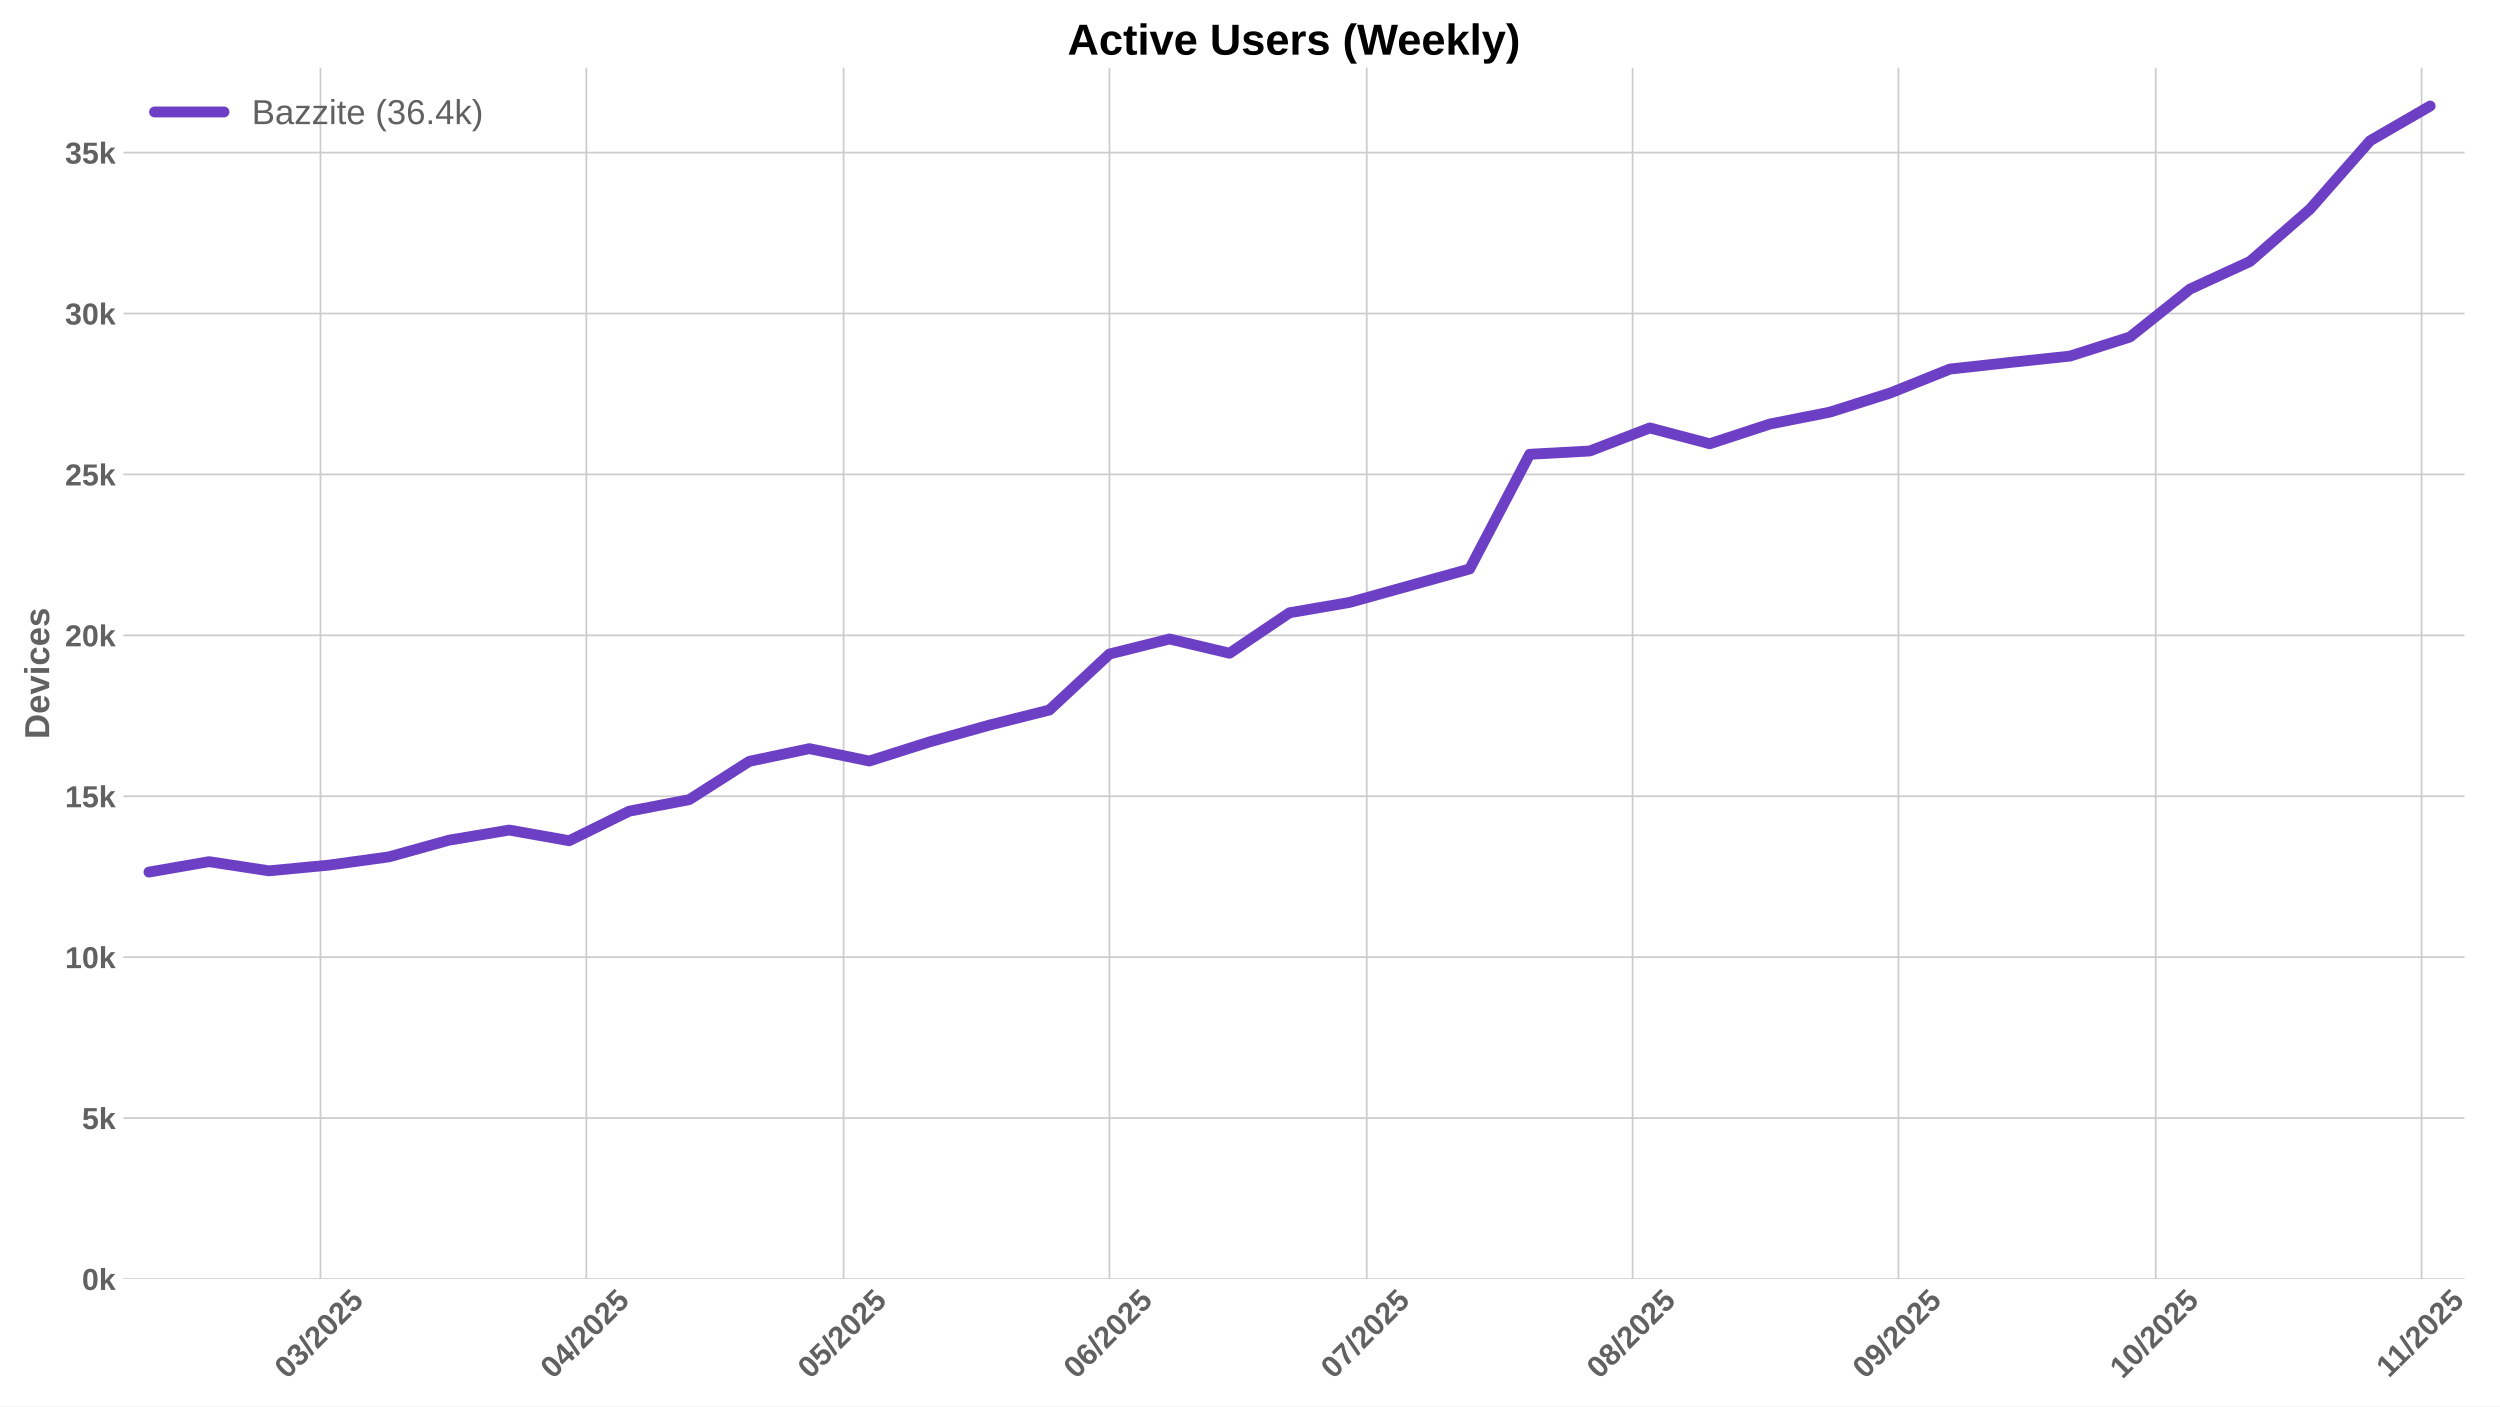
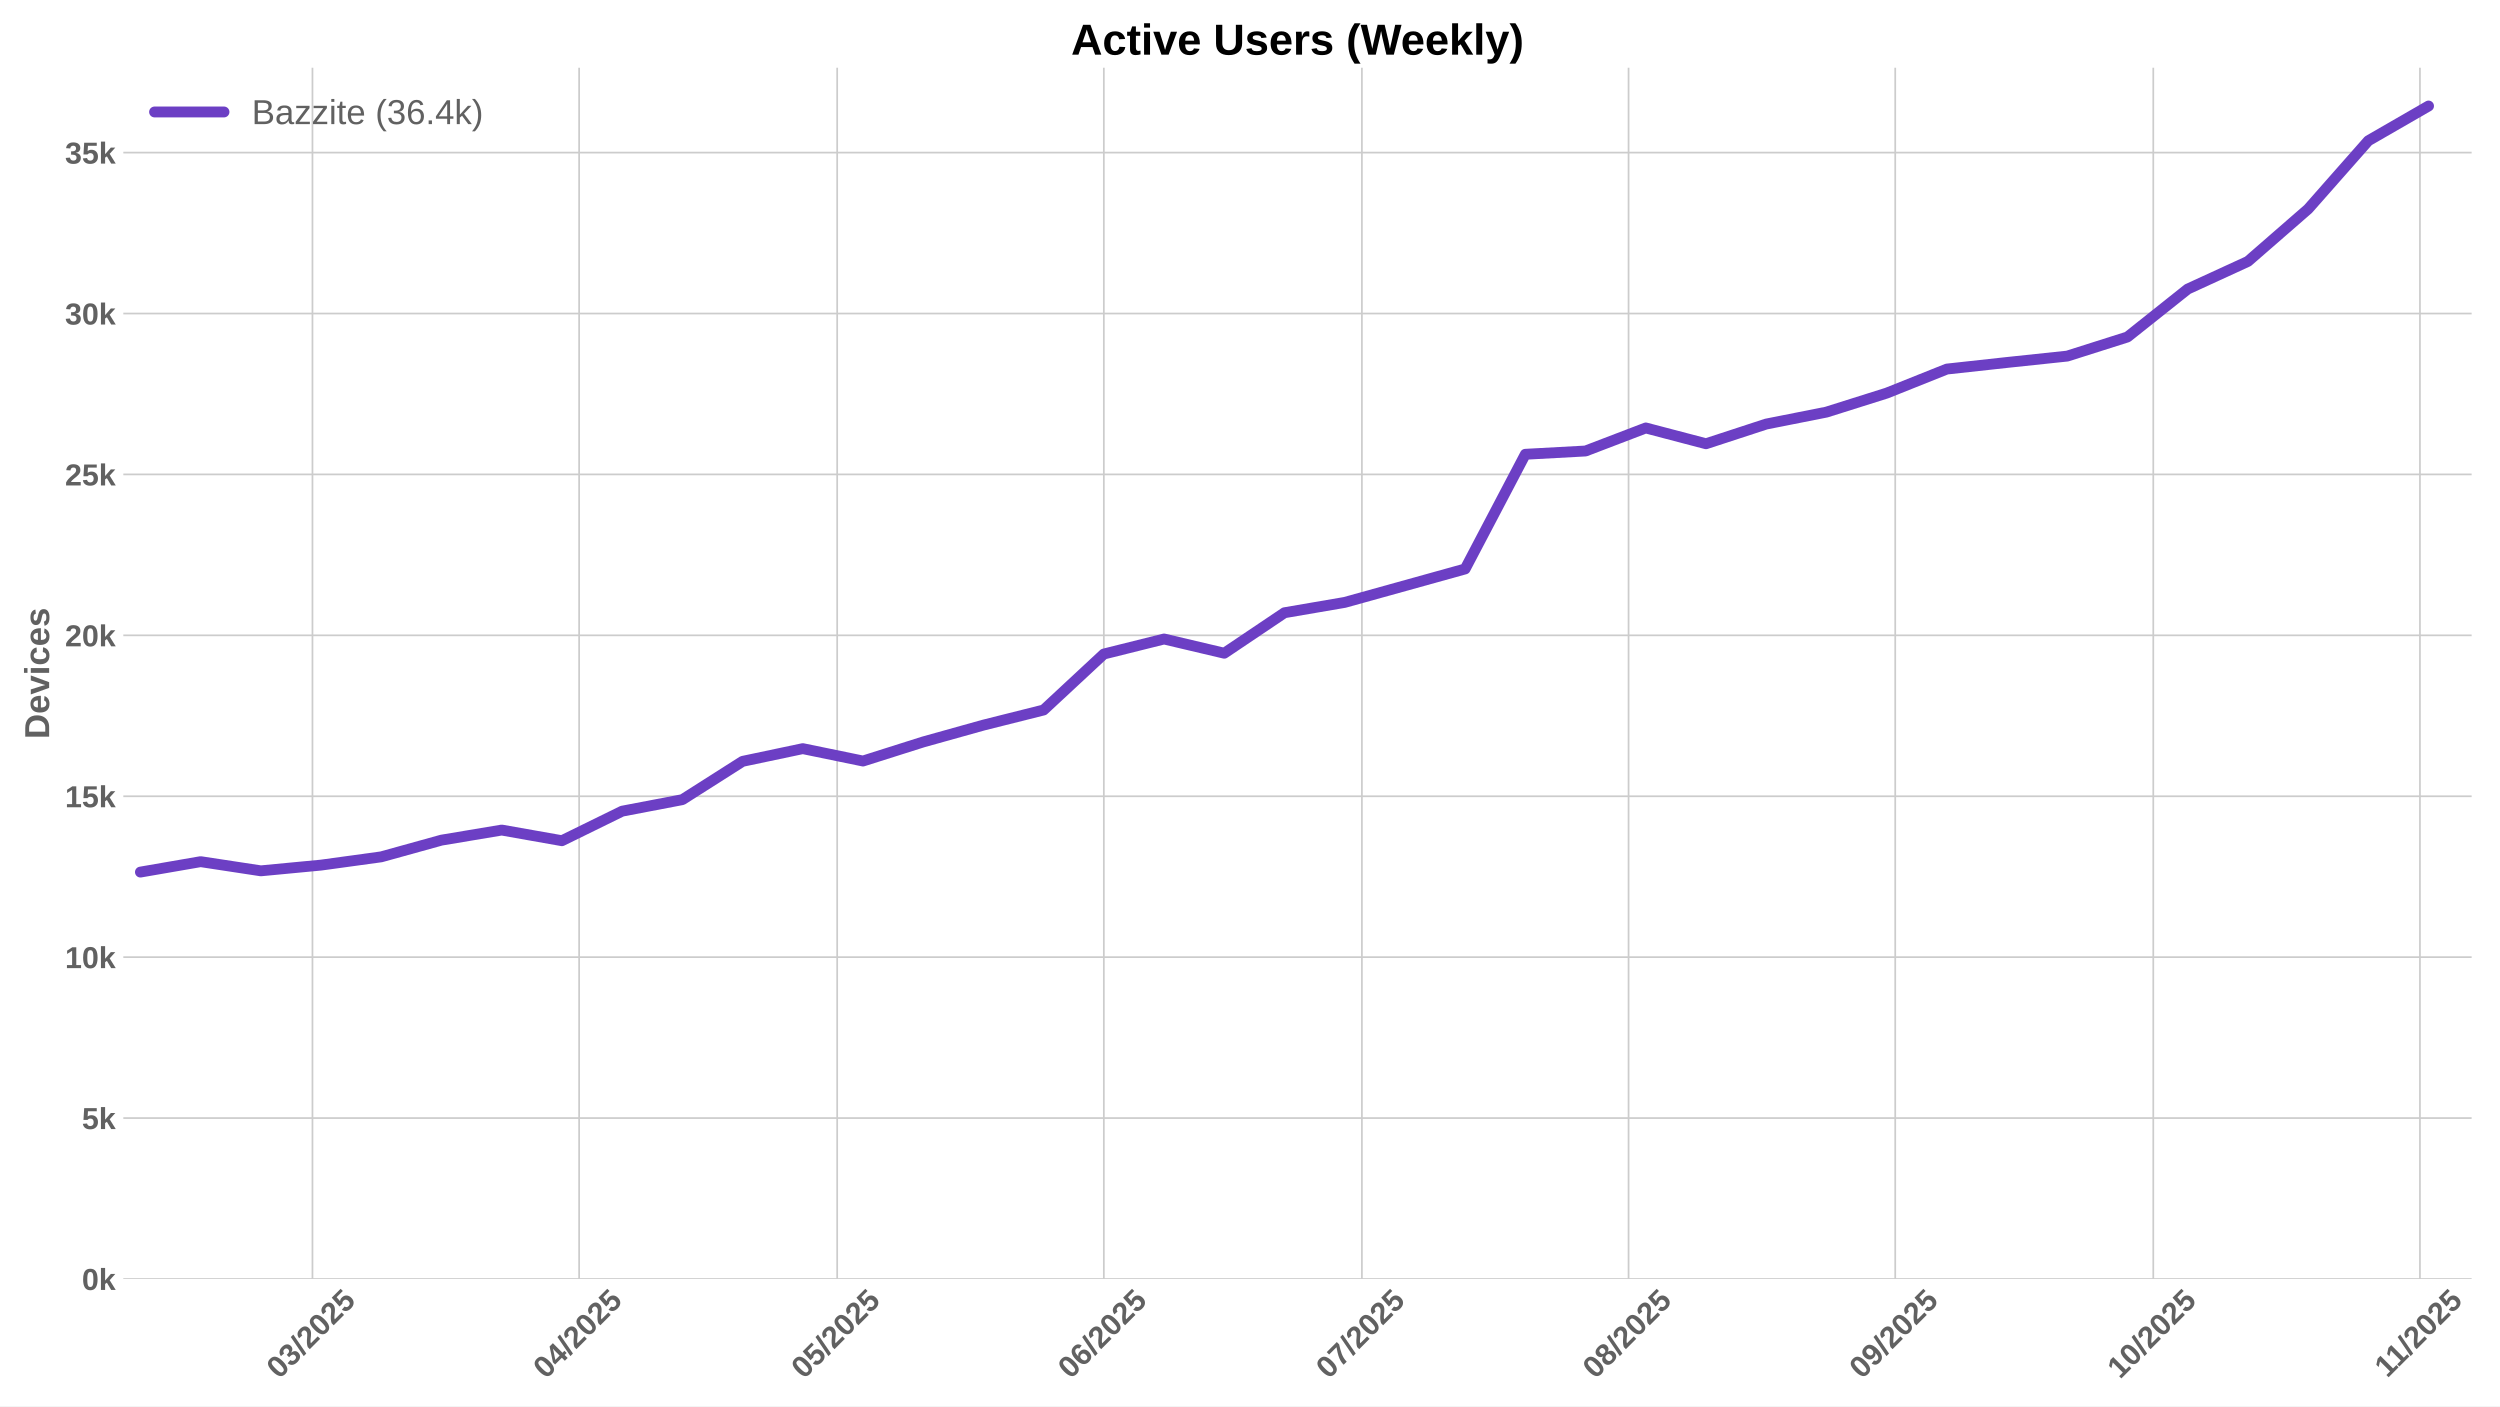
<svg xmlns="http://www.w3.org/2000/svg" xmlns:xlink="http://www.w3.org/1999/xlink" width="1152pt" height="648pt" viewBox="0 0 1152 648" version="1.1">
  <defs>
    <style type="text/css">*{stroke-linejoin: round; stroke-linecap: butt}</style>
  </defs>
  <g id="figure_1">
    <g id="patch_1">
      <path d="M 0 648  L 1152 648  L 1152 0  L 0 0  z " style="fill: #ffffff" />
    </g>
    <g id="axes_1">
      <g id="patch_2">
-         <path d="M 56.82 589.343  L 1135.66 589.343  L 1135.66 31.2  L 56.82 31.2  z " style="fill: #ffffff" />
+         <path d="M 56.82 589.343  L 1138.932 589.343  L 1138.932 31.2  L 56.82 31.2  z " style="fill: #ffffff" />
      </g>
      <g id="matplotlib.axis_1">
        <g id="xtick_1">
          <g id="line2d_1">
-             <path d="M 147.672 589.343  L 147.672 31.2  " clip-path="url(#pd0ab8375af)" style="fill: none; stroke: #cccccc; stroke-width: 0.8; stroke-linecap: round" />
+             <path d="M 143.982 589.343  L 143.982 31.2  " clip-path="url(#p68228889f1)" style="fill: none; stroke: #cccccc; stroke-width: 0.8; stroke-linecap: round" />
          </g>
          <g id="line2d_2" />
          <g id="text_1">
-             <g style="fill: #616161" transform="translate(132.342 635.7977) rotate(-45) scale(0.14 -0.14)">
+             <g style="fill: #616161" transform="translate(128.6521 635.7977) rotate(-45) scale(0.14 -0.14)">
              <defs>
                <path id="LiberationSans-Bold-30" d="M 3297 2203  Q 3297 1088 2914 512  Q 2531 -63 1766 -63  Q 253 -63 253 2203  Q 253 2994 418 3494  Q 584 3994 915 4231  Q 1247 4469 1791 4469  Q 2572 4469 2934 3903  Q 3297 3338 3297 2203  z M 2416 2203  Q 2416 2813 2356 3150  Q 2297 3488 2165 3634  Q 2034 3781 1784 3781  Q 1519 3781 1383 3632  Q 1247 3484 1189 3148  Q 1131 2813 1131 2203  Q 1131 1600 1192 1261  Q 1253 922 1386 775  Q 1519 628 1772 628  Q 2022 628 2158 783  Q 2294 938 2355 1278  Q 2416 1619 2416 2203  z " transform="scale(0.015625)" />
                <path id="LiberationSans-Bold-33" d="M 3328 1222  Q 3328 603 2922 265  Q 2516 -72 1766 -72  Q 1056 -72 637 254  Q 219 581 147 1197  L 1041 1275  Q 1125 641 1763 641  Q 2078 641 2253 797  Q 2428 953 2428 1275  Q 2428 1569 2215 1725  Q 2003 1881 1584 1881  L 1278 1881  L 1278 2591  L 1566 2591  Q 1944 2591 2134 2745  Q 2325 2900 2325 3188  Q 2325 3459 2173 3614  Q 2022 3769 1731 3769  Q 1459 3769 1292 3619  Q 1125 3469 1100 3194  L 222 3256  Q 291 3825 694 4147  Q 1097 4469 1747 4469  Q 2438 4469 2827 4158  Q 3216 3847 3216 3297  Q 3216 2884 2973 2618  Q 2731 2353 2275 2266  L 2275 2253  Q 2781 2194 3054 1920  Q 3328 1647 3328 1222  z " transform="scale(0.015625)" />
                <path id="LiberationSans-Bold-2f" d="M 63 -128  L 972 4638  L 1716 4638  L 822 -128  L 63 -128  z " transform="scale(0.015625)" />
                <path id="LiberationSans-Bold-32" d="M 222 0  L 222 609  Q 394 988 711 1347  Q 1028 1706 1509 2097  Q 1972 2472 2158 2715  Q 2344 2959 2344 3194  Q 2344 3769 1766 3769  Q 1484 3769 1336 3617  Q 1188 3466 1144 3163  L 259 3213  Q 334 3825 717 4147  Q 1100 4469 1759 4469  Q 2472 4469 2853 4144  Q 3234 3819 3234 3231  Q 3234 2922 3112 2672  Q 2991 2422 2800 2211  Q 2609 2000 2376 1815  Q 2144 1631 1925 1456  Q 1706 1281 1526 1103  Q 1347 925 1259 722  L 3303 722  L 3303 0  L 222 0  z " transform="scale(0.015625)" />
                <path id="LiberationSans-Bold-35" d="M 3381 1466  Q 3381 766 2945 351  Q 2509 -63 1750 -63  Q 1088 -63 689 235  Q 291 534 197 1100  L 1075 1172  Q 1144 891 1319 762  Q 1494 634 1759 634  Q 2088 634 2283 843  Q 2478 1053 2478 1447  Q 2478 1794 2293 2001  Q 2109 2209 1778 2209  Q 1413 2209 1181 1925  L 325 1925  L 478 4403  L 3125 4403  L 3125 3750  L 1275 3750  L 1203 2638  Q 1522 2919 2000 2919  Q 2628 2919 3004 2528  Q 3381 2138 3381 1466  z " transform="scale(0.015625)" />
              </defs>
              <use xlink:href="#LiberationSans-Bold-30" />
              <use xlink:href="#LiberationSans-Bold-33" transform="translate(55.61523 0)" />
              <use xlink:href="#LiberationSans-Bold-2f" transform="translate(111.2305 0)" />
              <use xlink:href="#LiberationSans-Bold-32" transform="translate(139.0137 0)" />
              <use xlink:href="#LiberationSans-Bold-30" transform="translate(194.6289 0)" />
              <use xlink:href="#LiberationSans-Bold-32" transform="translate(250.2441 0)" />
              <use xlink:href="#LiberationSans-Bold-35" transform="translate(305.8594 0)" />
            </g>
          </g>
        </g>
        <g id="xtick_2">
          <g id="line2d_3">
-             <path d="M 270.178 589.343  L 270.178 31.2  " clip-path="url(#pd0ab8375af)" style="fill: none; stroke: #cccccc; stroke-width: 0.8; stroke-linecap: round" />
+             <path d="M 266.86 589.343  L 266.86 31.2  " clip-path="url(#p68228889f1)" style="fill: none; stroke: #cccccc; stroke-width: 0.8; stroke-linecap: round" />
          </g>
          <g id="line2d_4" />
          <g id="text_2">
-             <g style="fill: #616161" transform="translate(254.8477 635.7977) rotate(-45) scale(0.14 -0.14)">
+             <g style="fill: #616161" transform="translate(251.5293 635.7977) rotate(-45) scale(0.14 -0.14)">
              <defs>
                <path id="LiberationSans-Bold-34" d="M 2938 897  L 2938 0  L 2100 0  L 2100 897  L 97 897  L 97 1556  L 1956 4403  L 2938 4403  L 2938 1550  L 3525 1550  L 3525 897  L 2938 897  z M 2100 2991  Q 2100 3159 2111 3356  Q 2122 3553 2128 3609  Q 2047 3434 1834 3103  L 813 1550  L 2100 1550  L 2100 2991  z " transform="scale(0.015625)" />
              </defs>
              <use xlink:href="#LiberationSans-Bold-30" />
              <use xlink:href="#LiberationSans-Bold-34" transform="translate(55.61523 0)" />
              <use xlink:href="#LiberationSans-Bold-2f" transform="translate(111.2305 0)" />
              <use xlink:href="#LiberationSans-Bold-32" transform="translate(139.0137 0)" />
              <use xlink:href="#LiberationSans-Bold-30" transform="translate(194.6289 0)" />
              <use xlink:href="#LiberationSans-Bold-32" transform="translate(250.2441 0)" />
              <use xlink:href="#LiberationSans-Bold-35" transform="translate(305.8594 0)" />
            </g>
          </g>
        </g>
        <g id="xtick_3">
          <g id="line2d_5">
-             <path d="M 388.732 589.343  L 388.732 31.2  " clip-path="url(#pd0ab8375af)" style="fill: none; stroke: #cccccc; stroke-width: 0.8; stroke-linecap: round" />
+             <path d="M 385.773 589.343  L 385.773 31.2  " clip-path="url(#p68228889f1)" style="fill: none; stroke: #cccccc; stroke-width: 0.8; stroke-linecap: round" />
          </g>
          <g id="line2d_6" />
          <g id="text_3">
-             <g style="fill: #616161" transform="translate(373.4015 635.7977) rotate(-45) scale(0.14 -0.14)">
+             <g style="fill: #616161" transform="translate(370.4427 635.7977) rotate(-45) scale(0.14 -0.14)">
              <use xlink:href="#LiberationSans-Bold-30" />
              <use xlink:href="#LiberationSans-Bold-35" transform="translate(55.61523 0)" />
              <use xlink:href="#LiberationSans-Bold-2f" transform="translate(111.2305 0)" />
              <use xlink:href="#LiberationSans-Bold-32" transform="translate(139.0137 0)" />
              <use xlink:href="#LiberationSans-Bold-30" transform="translate(194.6289 0)" />
              <use xlink:href="#LiberationSans-Bold-32" transform="translate(250.2441 0)" />
              <use xlink:href="#LiberationSans-Bold-35" transform="translate(305.8594 0)" />
            </g>
          </g>
        </g>
        <g id="xtick_4">
          <g id="line2d_7">
-             <path d="M 511.237 589.343  L 511.237 31.2  " clip-path="url(#pd0ab8375af)" style="fill: none; stroke: #cccccc; stroke-width: 0.8; stroke-linecap: round" />
+             <path d="M 508.65 589.343  L 508.65 31.2  " clip-path="url(#p68228889f1)" style="fill: none; stroke: #cccccc; stroke-width: 0.8; stroke-linecap: round" />
          </g>
          <g id="line2d_8" />
          <g id="text_4">
-             <g style="fill: #616161" transform="translate(495.9072 635.7977) rotate(-45) scale(0.14 -0.14)">
+             <g style="fill: #616161" transform="translate(493.3198 635.7977) rotate(-45) scale(0.14 -0.14)">
              <defs>
                <path id="LiberationSans-Bold-36" d="M 3328 1441  Q 3328 738 2934 337  Q 2541 -63 1847 -63  Q 1069 -63 651 482  Q 234 1028 234 2100  Q 234 3278 657 3873  Q 1081 4469 1869 4469  Q 2428 4469 2751 4222  Q 3075 3975 3209 3456  L 2381 3341  Q 2263 3775 1850 3775  Q 1497 3775 1295 3422  Q 1094 3069 1094 2350  Q 1234 2584 1484 2709  Q 1734 2834 2050 2834  Q 2641 2834 2984 2459  Q 3328 2084 3328 1441  z M 2447 1416  Q 2447 1791 2273 1989  Q 2100 2188 1797 2188  Q 1506 2188 1331 2002  Q 1156 1816 1156 1509  Q 1156 1125 1339 873  Q 1522 622 1819 622  Q 2116 622 2281 833  Q 2447 1044 2447 1416  z " transform="scale(0.015625)" />
              </defs>
              <use xlink:href="#LiberationSans-Bold-30" />
              <use xlink:href="#LiberationSans-Bold-36" transform="translate(55.61523 0)" />
              <use xlink:href="#LiberationSans-Bold-2f" transform="translate(111.2305 0)" />
              <use xlink:href="#LiberationSans-Bold-32" transform="translate(139.0137 0)" />
              <use xlink:href="#LiberationSans-Bold-30" transform="translate(194.6289 0)" />
              <use xlink:href="#LiberationSans-Bold-32" transform="translate(250.2441 0)" />
              <use xlink:href="#LiberationSans-Bold-35" transform="translate(305.8594 0)" />
            </g>
          </g>
        </g>
        <g id="xtick_5">
          <g id="line2d_9">
-             <path d="M 629.791 589.343  L 629.791 31.2  " clip-path="url(#pd0ab8375af)" style="fill: none; stroke: #cccccc; stroke-width: 0.8; stroke-linecap: round" />
+             <path d="M 627.563 589.343  L 627.563 31.2  " clip-path="url(#p68228889f1)" style="fill: none; stroke: #cccccc; stroke-width: 0.8; stroke-linecap: round" />
          </g>
          <g id="line2d_10" />
          <g id="text_5">
-             <g style="fill: #616161" transform="translate(614.461 635.7977) rotate(-45) scale(0.14 -0.14)">
+             <g style="fill: #616161" transform="translate(612.2332 635.7977) rotate(-45) scale(0.14 -0.14)">
              <defs>
                <path id="LiberationSans-Bold-37" d="M 3278 3706  Q 2981 3238 2717 2797  Q 2453 2356 2256 1911  Q 2059 1466 1945 995  Q 1831 525 1831 0  L 916 0  Q 916 550 1059 1064  Q 1203 1578 1475 2111  Q 1747 2644 2463 3681  L 275 3681  L 275 4403  L 3278 4403  L 3278 3706  z " transform="scale(0.015625)" />
              </defs>
              <use xlink:href="#LiberationSans-Bold-30" />
              <use xlink:href="#LiberationSans-Bold-37" transform="translate(55.61523 0)" />
              <use xlink:href="#LiberationSans-Bold-2f" transform="translate(111.2305 0)" />
              <use xlink:href="#LiberationSans-Bold-32" transform="translate(139.0137 0)" />
              <use xlink:href="#LiberationSans-Bold-30" transform="translate(194.6289 0)" />
              <use xlink:href="#LiberationSans-Bold-32" transform="translate(250.2441 0)" />
              <use xlink:href="#LiberationSans-Bold-35" transform="translate(305.8594 0)" />
            </g>
          </g>
        </g>
        <g id="xtick_6">
          <g id="line2d_11">
-             <path d="M 752.297 589.343  L 752.297 31.2  " clip-path="url(#pd0ab8375af)" style="fill: none; stroke: #cccccc; stroke-width: 0.8; stroke-linecap: round" />
+             <path d="M 750.441 589.343  L 750.441 31.2  " clip-path="url(#p68228889f1)" style="fill: none; stroke: #cccccc; stroke-width: 0.8; stroke-linecap: round" />
          </g>
          <g id="line2d_12" />
          <g id="text_6">
-             <g style="fill: #616161" transform="translate(736.9667 635.7977) rotate(-45) scale(0.14 -0.14)">
+             <g style="fill: #616161" transform="translate(735.1104 635.7977) rotate(-45) scale(0.14 -0.14)">
              <defs>
                <path id="LiberationSans-Bold-38" d="M 3363 1241  Q 3363 622 2953 279  Q 2544 -63 1784 -63  Q 1031 -63 617 278  Q 203 619 203 1234  Q 203 1656 447 1945  Q 691 2234 1100 2303  L 1100 2316  Q 744 2394 525 2669  Q 306 2944 306 3303  Q 306 3844 689 4156  Q 1072 4469 1772 4469  Q 2488 4469 2870 4164  Q 3253 3859 3253 3297  Q 3253 2938 3036 2666  Q 2819 2394 2453 2322  L 2453 2309  Q 2878 2241 3120 1961  Q 3363 1681 3363 1241  z M 2350 3250  Q 2350 3563 2206 3708  Q 2063 3853 1772 3853  Q 1203 3853 1203 3250  Q 1203 2619 1778 2619  Q 2066 2619 2208 2766  Q 2350 2913 2350 3250  z M 2453 1313  Q 2453 2003 1766 2003  Q 1447 2003 1276 1822  Q 1106 1641 1106 1300  Q 1106 913 1275 734  Q 1444 556 1791 556  Q 2131 556 2292 734  Q 2453 913 2453 1313  z " transform="scale(0.015625)" />
              </defs>
              <use xlink:href="#LiberationSans-Bold-30" />
              <use xlink:href="#LiberationSans-Bold-38" transform="translate(55.61523 0)" />
              <use xlink:href="#LiberationSans-Bold-2f" transform="translate(111.2305 0)" />
              <use xlink:href="#LiberationSans-Bold-32" transform="translate(139.0137 0)" />
              <use xlink:href="#LiberationSans-Bold-30" transform="translate(194.6289 0)" />
              <use xlink:href="#LiberationSans-Bold-32" transform="translate(250.2441 0)" />
              <use xlink:href="#LiberationSans-Bold-35" transform="translate(305.8594 0)" />
            </g>
          </g>
        </g>
        <g id="xtick_7">
          <g id="line2d_13">
-             <path d="M 874.803 589.343  L 874.803 31.2  " clip-path="url(#pd0ab8375af)" style="fill: none; stroke: #cccccc; stroke-width: 0.8; stroke-linecap: round" />
+             <path d="M 873.318 589.343  L 873.318 31.2  " clip-path="url(#p68228889f1)" style="fill: none; stroke: #cccccc; stroke-width: 0.8; stroke-linecap: round" />
          </g>
          <g id="line2d_14" />
          <g id="text_7">
-             <g style="fill: #616161" transform="translate(859.4723 635.7977) rotate(-45) scale(0.14 -0.14)">
+             <g style="fill: #616161" transform="translate(857.9875 635.7977) rotate(-45) scale(0.14 -0.14)">
              <defs>
                <path id="LiberationSans-Bold-39" d="M 3322 2272  Q 3322 1100 2894 518  Q 2466 -63 1678 -63  Q 1097 -63 767 185  Q 438 434 300 972  L 1125 1088  Q 1247 628 1688 628  Q 2056 628 2254 981  Q 2453 1334 2459 2028  Q 2341 1794 2070 1661  Q 1800 1528 1488 1528  Q 906 1528 564 1923  Q 222 2319 222 2994  Q 222 3688 623 4078  Q 1025 4469 1759 4469  Q 2550 4469 2936 3920  Q 3322 3372 3322 2272  z M 2394 2888  Q 2394 3297 2214 3539  Q 2034 3781 1738 3781  Q 1447 3781 1280 3570  Q 1113 3359 1113 2988  Q 1113 2622 1278 2401  Q 1444 2181 1741 2181  Q 2022 2181 2208 2373  Q 2394 2566 2394 2888  z " transform="scale(0.015625)" />
              </defs>
              <use xlink:href="#LiberationSans-Bold-30" />
              <use xlink:href="#LiberationSans-Bold-39" transform="translate(55.61523 0)" />
              <use xlink:href="#LiberationSans-Bold-2f" transform="translate(111.2305 0)" />
              <use xlink:href="#LiberationSans-Bold-32" transform="translate(139.0137 0)" />
              <use xlink:href="#LiberationSans-Bold-30" transform="translate(194.6289 0)" />
              <use xlink:href="#LiberationSans-Bold-32" transform="translate(250.2441 0)" />
              <use xlink:href="#LiberationSans-Bold-35" transform="translate(305.8594 0)" />
            </g>
          </g>
        </g>
        <g id="xtick_8">
          <g id="line2d_15">
-             <path d="M 993.356 589.343  L 993.356 31.2  " clip-path="url(#pd0ab8375af)" style="fill: none; stroke: #cccccc; stroke-width: 0.8; stroke-linecap: round" />
+             <path d="M 992.231 589.343  L 992.231 31.2  " clip-path="url(#p68228889f1)" style="fill: none; stroke: #cccccc; stroke-width: 0.8; stroke-linecap: round" />
          </g>
          <g id="line2d_16" />
          <g id="text_8">
-             <g style="fill: #616161" transform="translate(978.0262 635.7977) rotate(-45) scale(0.14 -0.14)">
+             <g style="fill: #616161" transform="translate(976.9009 635.7977) rotate(-45) scale(0.14 -0.14)">
              <defs>
                <path id="LiberationSans-Bold-31" d="M 403 0  L 403 653  L 1494 653  L 1494 3656  L 438 2997  L 438 3688  L 1541 4403  L 2372 4403  L 2372 653  L 3381 653  L 3381 0  L 403 0  z " transform="scale(0.015625)" />
              </defs>
              <use xlink:href="#LiberationSans-Bold-31" />
              <use xlink:href="#LiberationSans-Bold-30" transform="translate(55.61523 0)" />
              <use xlink:href="#LiberationSans-Bold-2f" transform="translate(111.2305 0)" />
              <use xlink:href="#LiberationSans-Bold-32" transform="translate(139.0137 0)" />
              <use xlink:href="#LiberationSans-Bold-30" transform="translate(194.6289 0)" />
              <use xlink:href="#LiberationSans-Bold-32" transform="translate(250.2441 0)" />
              <use xlink:href="#LiberationSans-Bold-35" transform="translate(305.8594 0)" />
            </g>
          </g>
        </g>
        <g id="xtick_9">
          <g id="line2d_17">
-             <path d="M 1115.862 589.343  L 1115.862 31.2  " clip-path="url(#pd0ab8375af)" style="fill: none; stroke: #cccccc; stroke-width: 0.8; stroke-linecap: round" />
+             <path d="M 1115.108 589.343  L 1115.108 31.2  " clip-path="url(#p68228889f1)" style="fill: none; stroke: #cccccc; stroke-width: 0.8; stroke-linecap: round" />
          </g>
          <g id="line2d_18" />
          <g id="text_9">
-             <g style="fill: #616161" transform="translate(1100.804 635.2532) rotate(-45) scale(0.14 -0.14)">
+             <g style="fill: #616161" transform="translate(1100.05 635.2532) rotate(-45) scale(0.14 -0.14)">
              <use xlink:href="#LiberationSans-Bold-31" />
              <use xlink:href="#LiberationSans-Bold-31" transform="translate(50.11523 0)" />
              <use xlink:href="#LiberationSans-Bold-2f" transform="translate(105.7305 0)" />
              <use xlink:href="#LiberationSans-Bold-32" transform="translate(133.5137 0)" />
              <use xlink:href="#LiberationSans-Bold-30" transform="translate(189.1289 0)" />
              <use xlink:href="#LiberationSans-Bold-32" transform="translate(244.7441 0)" />
              <use xlink:href="#LiberationSans-Bold-35" transform="translate(300.3594 0)" />
            </g>
          </g>
        </g>
      </g>
      <g id="matplotlib.axis_2">
        <g id="ytick_1">
          <g id="line2d_19">
-             <path d="M 56.82 589.343  L 1135.66 589.343  " clip-path="url(#pd0ab8375af)" style="fill: none; stroke: #cccccc; stroke-width: 0.8; stroke-linecap: round" />
+             <path d="M 56.82 589.343  L 1138.932 589.343  " clip-path="url(#p68228889f1)" style="fill: none; stroke: #cccccc; stroke-width: 0.8; stroke-linecap: round" />
          </g>
          <g id="line2d_20" />
          <g id="text_10">
            <g style="fill: #616161" transform="translate(37.74938 594.416) scale(0.14 -0.14)">
              <defs>
                <path id="LiberationSans-Bold-6b" d="M 2606 0  L 1703 1531  L 1325 1269  L 1325 0  L 447 0  L 447 4638  L 1325 4638  L 1325 1981  L 2531 3381  L 3475 3381  L 2288 2063  L 3566 0  L 2606 0  z " transform="scale(0.015625)" />
              </defs>
              <use xlink:href="#LiberationSans-Bold-30" />
              <use xlink:href="#LiberationSans-Bold-6b" transform="translate(55.61523 0)" />
            </g>
          </g>
        </g>
        <g id="ytick_2">
          <g id="line2d_21">
-             <path d="M 56.82 515.197  L 1135.66 515.197  " clip-path="url(#pd0ab8375af)" style="fill: none; stroke: #cccccc; stroke-width: 0.8; stroke-linecap: round" />
+             <path d="M 56.82 515.197  L 1138.932 515.197  " clip-path="url(#p68228889f1)" style="fill: none; stroke: #cccccc; stroke-width: 0.8; stroke-linecap: round" />
          </g>
          <g id="line2d_22" />
          <g id="text_11">
            <g style="fill: #616161" transform="translate(37.74938 520.2703) scale(0.14 -0.14)">
              <use xlink:href="#LiberationSans-Bold-35" />
              <use xlink:href="#LiberationSans-Bold-6b" transform="translate(55.61523 0)" />
            </g>
          </g>
        </g>
        <g id="ytick_3">
          <g id="line2d_23">
-             <path d="M 56.82 441.052  L 1135.66 441.052  " clip-path="url(#pd0ab8375af)" style="fill: none; stroke: #cccccc; stroke-width: 0.8; stroke-linecap: round" />
+             <path d="M 56.82 441.052  L 1138.932 441.052  " clip-path="url(#p68228889f1)" style="fill: none; stroke: #cccccc; stroke-width: 0.8; stroke-linecap: round" />
          </g>
          <g id="line2d_24" />
          <g id="text_12">
            <g style="fill: #616161" transform="translate(29.96406 446.1245) scale(0.14 -0.14)">
              <use xlink:href="#LiberationSans-Bold-31" />
              <use xlink:href="#LiberationSans-Bold-30" transform="translate(55.61523 0)" />
              <use xlink:href="#LiberationSans-Bold-6b" transform="translate(111.2305 0)" />
            </g>
          </g>
        </g>
        <g id="ytick_4">
          <g id="line2d_25">
-             <path d="M 56.82 366.906  L 1135.66 366.906  " clip-path="url(#pd0ab8375af)" style="fill: none; stroke: #cccccc; stroke-width: 0.8; stroke-linecap: round" />
+             <path d="M 56.82 366.906  L 1138.932 366.906  " clip-path="url(#p68228889f1)" style="fill: none; stroke: #cccccc; stroke-width: 0.8; stroke-linecap: round" />
          </g>
          <g id="line2d_26" />
          <g id="text_13">
            <g style="fill: #616161" transform="translate(29.96406 371.9788) scale(0.14 -0.14)">
              <use xlink:href="#LiberationSans-Bold-31" />
              <use xlink:href="#LiberationSans-Bold-35" transform="translate(55.61523 0)" />
              <use xlink:href="#LiberationSans-Bold-6b" transform="translate(111.2305 0)" />
            </g>
          </g>
        </g>
        <g id="ytick_5">
          <g id="line2d_27">
-             <path d="M 56.82 292.76  L 1135.66 292.76  " clip-path="url(#pd0ab8375af)" style="fill: none; stroke: #cccccc; stroke-width: 0.8; stroke-linecap: round" />
+             <path d="M 56.82 292.76  L 1138.932 292.76  " clip-path="url(#p68228889f1)" style="fill: none; stroke: #cccccc; stroke-width: 0.8; stroke-linecap: round" />
          </g>
          <g id="line2d_28" />
          <g id="text_14">
            <g style="fill: #616161" transform="translate(29.96406 297.833) scale(0.14 -0.14)">
              <use xlink:href="#LiberationSans-Bold-32" />
              <use xlink:href="#LiberationSans-Bold-30" transform="translate(55.61523 0)" />
              <use xlink:href="#LiberationSans-Bold-6b" transform="translate(111.2305 0)" />
            </g>
          </g>
        </g>
        <g id="ytick_6">
          <g id="line2d_29">
-             <path d="M 56.82 218.614  L 1135.66 218.614  " clip-path="url(#pd0ab8375af)" style="fill: none; stroke: #cccccc; stroke-width: 0.8; stroke-linecap: round" />
+             <path d="M 56.82 218.614  L 1138.932 218.614  " clip-path="url(#p68228889f1)" style="fill: none; stroke: #cccccc; stroke-width: 0.8; stroke-linecap: round" />
          </g>
          <g id="line2d_30" />
          <g id="text_15">
            <g style="fill: #616161" transform="translate(29.96406 223.6873) scale(0.14 -0.14)">
              <use xlink:href="#LiberationSans-Bold-32" />
              <use xlink:href="#LiberationSans-Bold-35" transform="translate(55.61523 0)" />
              <use xlink:href="#LiberationSans-Bold-6b" transform="translate(111.2305 0)" />
            </g>
          </g>
        </g>
        <g id="ytick_7">
          <g id="line2d_31">
-             <path d="M 56.82 144.469  L 1135.66 144.469  " clip-path="url(#pd0ab8375af)" style="fill: none; stroke: #cccccc; stroke-width: 0.8; stroke-linecap: round" />
+             <path d="M 56.82 144.469  L 1138.932 144.469  " clip-path="url(#p68228889f1)" style="fill: none; stroke: #cccccc; stroke-width: 0.8; stroke-linecap: round" />
          </g>
          <g id="line2d_32" />
          <g id="text_16">
            <g style="fill: #616161" transform="translate(29.96406 149.5416) scale(0.14 -0.14)">
              <use xlink:href="#LiberationSans-Bold-33" />
              <use xlink:href="#LiberationSans-Bold-30" transform="translate(55.61523 0)" />
              <use xlink:href="#LiberationSans-Bold-6b" transform="translate(111.2305 0)" />
            </g>
          </g>
        </g>
        <g id="ytick_8">
          <g id="line2d_33">
-             <path d="M 56.82 70.323  L 1135.66 70.323  " clip-path="url(#pd0ab8375af)" style="fill: none; stroke: #cccccc; stroke-width: 0.8; stroke-linecap: round" />
+             <path d="M 56.82 70.323  L 1138.932 70.323  " clip-path="url(#p68228889f1)" style="fill: none; stroke: #cccccc; stroke-width: 0.8; stroke-linecap: round" />
          </g>
          <g id="line2d_34" />
          <g id="text_17">
            <g style="fill: #616161" transform="translate(29.96406 75.39581) scale(0.14 -0.14)">
              <use xlink:href="#LiberationSans-Bold-33" />
              <use xlink:href="#LiberationSans-Bold-35" transform="translate(55.61523 0)" />
              <use xlink:href="#LiberationSans-Bold-6b" transform="translate(111.2305 0)" />
            </g>
          </g>
        </g>
        <g id="text_18">
          <g style="fill: #616161" transform="translate(22.64406 340.5153) rotate(-90) scale(0.16 -0.16)">
            <defs>
              <path id="LiberationSans-Bold-44" d="M 4353 2234  Q 4353 1553 4086 1045  Q 3819 538 3330 269  Q 2841 0 2209 0  L 428 0  L 428 4403  L 2022 4403  Q 3134 4403 3743 3842  Q 4353 3281 4353 2234  z M 3425 2234  Q 3425 2944 3056 3317  Q 2688 3691 2003 3691  L 1350 3691  L 1350 713  L 2131 713  Q 2725 713 3075 1122  Q 3425 1531 3425 2234  z " transform="scale(0.015625)" />
              <path id="LiberationSans-Bold-65" d="M 1831 -63  Q 1069 -63 659 389  Q 250 841 250 1706  Q 250 2544 665 2994  Q 1081 3444 1844 3444  Q 2572 3444 2956 2961  Q 3341 2478 3341 1547  L 3341 1522  L 1172 1522  Q 1172 1028 1355 776  Q 1538 525 1875 525  Q 2341 525 2463 928  L 3291 856  Q 2931 -63 1831 -63  z M 1831 2891  Q 1522 2891 1355 2675  Q 1188 2459 1178 2072  L 2491 2072  Q 2466 2481 2294 2686  Q 2122 2891 1831 2891  z " transform="scale(0.015625)" />
              <path id="LiberationSans-Bold-76" d="M 2284 0  L 1234 0  L 25 3381  L 953 3381  L 1544 1491  Q 1591 1334 1766 709  Q 1797 838 1894 1159  Q 1991 1481 2613 3381  L 3531 3381  L 2284 0  z " transform="scale(0.015625)" />
              <path id="LiberationSans-Bold-69" d="M 447 3991  L 447 4638  L 1325 4638  L 1325 3991  L 447 3991  z M 447 0  L 447 3381  L 1325 3381  L 1325 0  L 447 0  z " transform="scale(0.015625)" />
              <path id="LiberationSans-Bold-63" d="M 1856 -63  Q 1088 -63 669 395  Q 250 853 250 1672  Q 250 2509 672 2976  Q 1094 3444 1869 3444  Q 2466 3444 2856 3144  Q 3247 2844 3347 2316  L 2463 2272  Q 2425 2531 2275 2686  Q 2125 2841 1850 2841  Q 1172 2841 1172 1706  Q 1172 538 1863 538  Q 2113 538 2281 695  Q 2450 853 2491 1166  L 3372 1125  Q 3325 778 3123 506  Q 2922 234 2594 85  Q 2266 -63 1856 -63  z " transform="scale(0.015625)" />
              <path id="LiberationSans-Bold-73" d="M 3297 988  Q 3297 497 2895 217  Q 2494 -63 1784 -63  Q 1088 -63 717 157  Q 347 378 225 844  L 997 959  Q 1063 719 1223 619  Q 1384 519 1784 519  Q 2153 519 2322 612  Q 2491 706 2491 906  Q 2491 1069 2355 1164  Q 2219 1259 1894 1325  Q 1150 1472 890 1598  Q 631 1725 495 1926  Q 359 2128 359 2422  Q 359 2906 732 3176  Q 1106 3447 1791 3447  Q 2394 3447 2761 3212  Q 3128 2978 3219 2534  L 2441 2453  Q 2403 2659 2256 2761  Q 2109 2863 1791 2863  Q 1478 2863 1322 2783  Q 1166 2703 1166 2516  Q 1166 2369 1286 2283  Q 1406 2197 1691 2141  Q 2088 2059 2395 1973  Q 2703 1888 2889 1769  Q 3075 1650 3186 1464  Q 3297 1278 3297 988  z " transform="scale(0.015625)" />
            </defs>
            <use xlink:href="#LiberationSans-Bold-44" />
            <use xlink:href="#LiberationSans-Bold-65" transform="translate(72.2168 0)" />
            <use xlink:href="#LiberationSans-Bold-76" transform="translate(127.832 0)" />
            <use xlink:href="#LiberationSans-Bold-69" transform="translate(183.4473 0)" />
            <use xlink:href="#LiberationSans-Bold-63" transform="translate(211.2305 0)" />
            <use xlink:href="#LiberationSans-Bold-65" transform="translate(266.8457 0)" />
            <use xlink:href="#LiberationSans-Bold-73" transform="translate(322.4609 0)" />
          </g>
        </g>
      </g>
      <g id="line2d_35">
-         <path d="M 68.636 401.858  L 96.299 397.054  L 123.962 401.28  L 151.624 398.64  L 179.287 394.829  L 206.949 387.133  L 234.612 382.491  L 262.274 387.4  L 289.937 373.787  L 317.6 368.478  L 345.262 350.831  L 372.925 344.974  L 400.587 350.683  L 428.25 341.889  L 455.912 334.134  L 483.575 327.164  L 511.237 301.376  L 538.9 294.451  L 566.563 301.005  L 594.225 282.35  L 621.888 277.59  L 677.213 262.168  L 704.875 209.331  L 732.538 207.819  L 760.201 197.201  L 787.863 204.482  L 815.526 195.407  L 843.188 189.905  L 870.851 181.156  L 898.513 170.064  L 926.176 167.024  L 953.839 164.088  L 981.501 155.279  L 1009.164 133.199  L 1036.826 120.46  L 1064.489 96.318  L 1092.151 64.851  L 1119.814 48.85  " clip-path="url(#pd0ab8375af)" style="fill: none; stroke: #6c3fc4; stroke-width: 5; stroke-linecap: round" />
+         <path d="M 64.707 401.858  L 92.453 397.054  L 120.2 401.28  L 147.946 398.64  L 175.693 394.829  L 203.439 387.133  L 231.186 382.491  L 258.932 387.4  L 286.678 373.787  L 314.425 368.478  L 342.171 350.831  L 369.918 344.974  L 397.664 350.683  L 425.411 341.889  L 453.157 334.134  L 480.904 327.164  L 508.65 301.376  L 536.397 294.451  L 564.143 301.005  L 591.889 282.35  L 619.636 277.59  L 675.129 262.168  L 702.875 209.331  L 730.622 207.819  L 758.368 197.201  L 786.115 204.482  L 813.861 195.407  L 841.608 189.905  L 869.354 181.156  L 897.1 170.064  L 924.847 167.024  L 952.593 164.088  L 980.34 155.279  L 1008.086 133.199  L 1035.833 120.46  L 1063.579 96.318  L 1091.326 64.851  L 1119.072 48.85  " clip-path="url(#p68228889f1)" style="fill: none; stroke: #6c3fc4; stroke-width: 5; stroke-linecap: round" />
      </g>
      <g id="patch_3">
        <path d="M 56.82 589.343  L 56.82 31.2  " style="fill: none" />
      </g>
      <g id="patch_4">
-         <path d="M 1135.66 589.343  L 1135.66 31.2  " style="fill: none" />
+         <path d="M 1138.932 589.343  L 1138.932 31.2  " style="fill: none" />
      </g>
      <g id="patch_5">
-         <path d="M 56.82 589.343  L 1135.66 589.343  " style="fill: none" />
+         <path d="M 56.82 589.343  L 1138.932 589.343  " style="fill: none" />
      </g>
      <g id="patch_6">
-         <path d="M 56.82 31.2  L 1135.66 31.2  " style="fill: none" />
+         <path d="M 56.82 31.2  L 1138.932 31.2  " style="fill: none" />
      </g>
      <g id="text_19">
-         <g transform="translate(491.9291 25.2) scale(0.2 -0.2)">
+         <g transform="translate(493.5649 25.2) scale(0.2 -0.2)">
          <defs>
            <path id="LiberationSans-Bold-41" d="M 3541 0  L 3150 1125  L 1472 1125  L 1081 0  L 159 0  L 1766 4403  L 2853 4403  L 4453 0  L 3541 0  z M 2309 3725  L 2291 3656  Q 2259 3544 2215 3400  Q 2172 3256 1678 1819  L 2944 1819  L 2509 3084  L 2375 3509  L 2309 3725  z " transform="scale(0.015625)" />
            <path id="LiberationSans-Bold-74" d="M 1313 -56  Q 925 -56 715 155  Q 506 366 506 794  L 506 2788  L 78 2788  L 78 3381  L 550 3381  L 825 4175  L 1375 4175  L 1375 3381  L 2016 3381  L 2016 2788  L 1375 2788  L 1375 1031  Q 1375 784 1469 667  Q 1563 550 1759 550  Q 1863 550 2053 594  L 2053 50  Q 1728 -56 1313 -56  z " transform="scale(0.015625)" />
            <path id="LiberationSans-Bold-20" transform="scale(0.015625)" />
            <path id="LiberationSans-Bold-55" d="M 2259 -63  Q 1350 -63 867 381  Q 384 825 384 1650  L 384 4403  L 1306 4403  L 1306 1722  Q 1306 1200 1554 929  Q 1803 659 2284 659  Q 2778 659 3043 942  Q 3309 1225 3309 1753  L 3309 4403  L 4231 4403  L 4231 1697  Q 4231 859 3714 398  Q 3197 -63 2259 -63  z " transform="scale(0.015625)" />
            <path id="LiberationSans-Bold-72" d="M 447 0  L 447 2588  Q 447 2866 439 3052  Q 431 3238 422 3381  L 1259 3381  Q 1269 3325 1284 3039  Q 1300 2753 1300 2659  L 1313 2659  Q 1441 3016 1541 3161  Q 1641 3306 1778 3376  Q 1916 3447 2122 3447  Q 2291 3447 2394 3400  L 2394 2666  Q 2181 2713 2019 2713  Q 1691 2713 1508 2447  Q 1325 2181 1325 1659  L 1325 0  L 447 0  z " transform="scale(0.015625)" />
            <path id="LiberationSans-Bold-28" d="M 1247 -1328  Q 756 -622 537 81  Q 319 784 319 1659  Q 319 2531 537 3232  Q 756 3934 1247 4638  L 2125 4638  Q 1631 3925 1407 3219  Q 1184 2513 1184 1656  Q 1184 803 1406 101  Q 1628 -600 2125 -1328  L 1247 -1328  z " transform="scale(0.015625)" />
            <path id="LiberationSans-Bold-57" d="M 4897 0  L 3803 0  L 3206 2547  Q 3097 2997 3022 3488  Q 2947 3078 2900 2864  Q 2853 2650 2234 0  L 1141 0  L 6 4403  L 941 4403  L 1578 1559  L 1722 872  Q 1809 1306 1892 1701  Q 1975 2097 2516 4403  L 3547 4403  L 4103 2059  Q 4169 1797 4325 872  L 4403 1234  L 4569 1953  L 5100 4403  L 6034 4403  L 4897 0  z " transform="scale(0.015625)" />
            <path id="LiberationSans-Bold-6c" d="M 447 0  L 447 4638  L 1325 4638  L 1325 0  L 447 0  z " transform="scale(0.015625)" />
            <path id="LiberationSans-Bold-79" d="M 884 -1328  Q 569 -1328 331 -1288  L 331 -663  Q 497 -688 634 -688  Q 822 -688 945 -628  Q 1069 -569 1167 -431  Q 1266 -294 1388 34  L 50 3381  L 978 3381  L 1509 1797  Q 1634 1456 1825 753  L 1903 1050  L 2106 1784  L 2606 3381  L 3525 3381  L 2188 -178  Q 1919 -828 1630 -1078  Q 1341 -1328 884 -1328  z " transform="scale(0.015625)" />
            <path id="LiberationSans-Bold-29" d="M 6 -1328  Q 506 -597 726 101  Q 947 800 947 1656  Q 947 2516 722 3223  Q 497 3931 6 4638  L 884 4638  Q 1378 3928 1595 3225  Q 1813 2522 1813 1659  Q 1813 791 1595 87  Q 1378 -616 884 -1328  L 6 -1328  z " transform="scale(0.015625)" />
          </defs>
          <use xlink:href="#LiberationSans-Bold-41" />
          <use xlink:href="#LiberationSans-Bold-63" transform="translate(72.2168 0)" />
          <use xlink:href="#LiberationSans-Bold-74" transform="translate(127.832 0)" />
          <use xlink:href="#LiberationSans-Bold-69" transform="translate(161.1328 0)" />
          <use xlink:href="#LiberationSans-Bold-76" transform="translate(188.916 0)" />
          <use xlink:href="#LiberationSans-Bold-65" transform="translate(244.5312 0)" />
          <use xlink:href="#LiberationSans-Bold-20" transform="translate(300.1465 0)" />
          <use xlink:href="#LiberationSans-Bold-55" transform="translate(327.9297 0)" />
          <use xlink:href="#LiberationSans-Bold-73" transform="translate(400.1465 0)" />
          <use xlink:href="#LiberationSans-Bold-65" transform="translate(455.7617 0)" />
          <use xlink:href="#LiberationSans-Bold-72" transform="translate(511.377 0)" />
          <use xlink:href="#LiberationSans-Bold-73" transform="translate(550.293 0)" />
          <use xlink:href="#LiberationSans-Bold-20" transform="translate(605.9082 0)" />
          <use xlink:href="#LiberationSans-Bold-28" transform="translate(633.6914 0)" />
          <use xlink:href="#LiberationSans-Bold-57" transform="translate(666.9922 0)" />
          <use xlink:href="#LiberationSans-Bold-65" transform="translate(759.627 0)" />
          <use xlink:href="#LiberationSans-Bold-65" transform="translate(815.2422 0)" />
          <use xlink:href="#LiberationSans-Bold-6b" transform="translate(870.8574 0)" />
          <use xlink:href="#LiberationSans-Bold-6c" transform="translate(926.4727 0)" />
          <use xlink:href="#LiberationSans-Bold-79" transform="translate(954.2559 0)" />
          <use xlink:href="#LiberationSans-Bold-29" transform="translate(1009.871 0)" />
        </g>
      </g>
      <g id="legend_1">
        <g id="line2d_36">
          <path d="M 71.22 51.595  L 87.22 51.595  L 103.22 51.595  " style="fill: none; stroke: #6c3fc4; stroke-width: 5; stroke-linecap: round" />
        </g>
        <g id="text_20">
          <g style="fill: #616161" transform="translate(116.02 57.195) scale(0.16 -0.16)">
            <defs>
              <path id="LiberationSans-42" d="M 3931 1241  Q 3931 653 3503 326  Q 3075 0 2313 0  L 525 0  L 525 4403  L 2125 4403  Q 3675 4403 3675 3334  Q 3675 2944 3456 2678  Q 3238 2413 2838 2322  Q 3363 2259 3647 1970  Q 3931 1681 3931 1241  z M 3075 3263  Q 3075 3619 2831 3772  Q 2588 3925 2125 3925  L 1122 3925  L 1122 2531  L 2125 2531  Q 2603 2531 2839 2711  Q 3075 2891 3075 3263  z M 3328 1288  Q 3328 2066 2234 2066  L 1122 2066  L 1122 478  L 2281 478  Q 2828 478 3078 681  Q 3328 884 3328 1288  z " transform="scale(0.015625)" />
              <path id="LiberationSans-61" d="M 1294 -63  Q 784 -63 528 206  Q 272 475 272 944  Q 272 1469 617 1750  Q 963 2031 1731 2050  L 2491 2063  L 2491 2247  Q 2491 2659 2316 2837  Q 2141 3016 1766 3016  Q 1388 3016 1216 2887  Q 1044 2759 1009 2478  L 422 2531  Q 566 3444 1778 3444  Q 2416 3444 2737 3151  Q 3059 2859 3059 2306  L 3059 850  Q 3059 600 3125 473  Q 3191 347 3375 347  Q 3456 347 3559 369  L 3559 19  Q 3347 -31 3125 -31  Q 2813 -31 2670 133  Q 2528 297 2509 647  L 2491 647  Q 2275 259 1989 98  Q 1703 -63 1294 -63  z M 1422 359  Q 1731 359 1972 500  Q 2213 641 2352 886  Q 2491 1131 2491 1391  L 2491 1669  L 1875 1656  Q 1478 1650 1273 1575  Q 1069 1500 959 1344  Q 850 1188 850 934  Q 850 659 998 509  Q 1147 359 1422 359  z " transform="scale(0.015625)" />
              <path id="LiberationSans-7a" d="M 259 0  L 259 428  L 2150 2947  L 366 2947  L 366 3381  L 2816 3381  L 2816 2953  L 922 434  L 2881 434  L 2881 0  L 259 0  z " transform="scale(0.015625)" />
              <path id="LiberationSans-69" d="M 428 4100  L 428 4638  L 991 4638  L 991 4100  L 428 4100  z M 428 0  L 428 3381  L 991 3381  L 991 0  L 428 0  z " transform="scale(0.015625)" />
              <path id="LiberationSans-74" d="M 1731 25  Q 1453 -50 1163 -50  Q 488 -50 488 716  L 488 2972  L 97 2972  L 97 3381  L 509 3381  L 675 4138  L 1050 4138  L 1050 3381  L 1675 3381  L 1675 2972  L 1050 2972  L 1050 838  Q 1050 594 1129 495  Q 1209 397 1406 397  Q 1519 397 1731 441  L 1731 25  z " transform="scale(0.015625)" />
              <path id="LiberationSans-65" d="M 863 1572  Q 863 991 1103 675  Q 1344 359 1806 359  Q 2172 359 2392 506  Q 2613 653 2691 878  L 3184 738  Q 2881 -63 1806 -63  Q 1056 -63 664 384  Q 272 831 272 1713  Q 272 2550 664 2997  Q 1056 3444 1784 3444  Q 3275 3444 3275 1647  L 3275 1572  L 863 1572  z M 2694 2003  Q 2647 2538 2422 2783  Q 2197 3028 1775 3028  Q 1366 3028 1127 2754  Q 888 2481 869 2003  L 2694 2003  z " transform="scale(0.015625)" />
              <path id="LiberationSans-20" transform="scale(0.015625)" />
              <path id="LiberationSans-28" d="M 397 1663  Q 397 2566 680 3284  Q 963 4003 1550 4638  L 2094 4638  Q 1509 3988 1236 3256  Q 963 2525 963 1656  Q 963 791 1233 62  Q 1503 -666 2094 -1325  L 1550 -1325  Q 959 -688 678 32  Q 397 753 397 1650  L 397 1663  z " transform="scale(0.015625)" />
              <path id="LiberationSans-33" d="M 3278 1216  Q 3278 606 2890 271  Q 2503 -63 1784 -63  Q 1116 -63 717 239  Q 319 541 244 1131  L 825 1184  Q 938 403 1784 403  Q 2209 403 2451 612  Q 2694 822 2694 1234  Q 2694 1594 2417 1795  Q 2141 1997 1619 1997  L 1300 1997  L 1300 2484  L 1606 2484  Q 2069 2484 2323 2686  Q 2578 2888 2578 3244  Q 2578 3597 2370 3801  Q 2163 4006 1753 4006  Q 1381 4006 1151 3815  Q 922 3625 884 3278  L 319 3322  Q 381 3863 767 4166  Q 1153 4469 1759 4469  Q 2422 4469 2789 4161  Q 3156 3853 3156 3303  Q 3156 2881 2920 2617  Q 2684 2353 2234 2259  L 2234 2247  Q 2728 2194 3003 1916  Q 3278 1638 3278 1216  z " transform="scale(0.015625)" />
              <path id="LiberationSans-36" d="M 3278 1441  Q 3278 744 2900 340  Q 2522 -63 1856 -63  Q 1113 -63 719 490  Q 325 1044 325 2100  Q 325 3244 734 3856  Q 1144 4469 1900 4469  Q 2897 4469 3156 3572  L 2619 3475  Q 2453 4013 1894 4013  Q 1413 4013 1148 3564  Q 884 3116 884 2266  Q 1038 2550 1316 2698  Q 1594 2847 1953 2847  Q 2563 2847 2920 2465  Q 3278 2084 3278 1441  z M 2706 1416  Q 2706 1894 2472 2153  Q 2238 2413 1819 2413  Q 1425 2413 1183 2183  Q 941 1953 941 1550  Q 941 1041 1192 716  Q 1444 391 1838 391  Q 2244 391 2475 664  Q 2706 938 2706 1416  z " transform="scale(0.015625)" />
              <path id="LiberationSans-2e" d="M 584 0  L 584 684  L 1194 684  L 1194 0  L 584 0  z " transform="scale(0.015625)" />
              <path id="LiberationSans-34" d="M 2753 997  L 2753 0  L 2222 0  L 2222 997  L 147 997  L 147 1434  L 2163 4403  L 2753 4403  L 2753 1441  L 3372 1441  L 3372 997  L 2753 997  z M 2222 3769  Q 2216 3750 2134 3603  Q 2053 3456 2013 3397  L 884 1734  L 716 1503  L 666 1441  L 2222 1441  L 2222 3769  z " transform="scale(0.015625)" />
              <path id="LiberationSans-6b" d="M 2550 0  L 1406 1544  L 994 1203  L 994 0  L 431 0  L 431 4638  L 994 4638  L 994 1741  L 2478 3381  L 3138 3381  L 1766 1928  L 3209 0  L 2550 0  z " transform="scale(0.015625)" />
              <path id="LiberationSans-29" d="M 1734 1650  Q 1734 747 1451 28  Q 1169 -691 581 -1325  L 38 -1325  Q 625 -669 897 57  Q 1169 784 1169 1656  Q 1169 2528 895 3256  Q 622 3984 38 4638  L 581 4638  Q 1172 4000 1453 3279  Q 1734 2559 1734 1663  L 1734 1650  z " transform="scale(0.015625)" />
            </defs>
            <use xlink:href="#LiberationSans-42" />
            <use xlink:href="#LiberationSans-61" transform="translate(66.69922 0)" />
            <use xlink:href="#LiberationSans-7a" transform="translate(122.3145 0)" />
            <use xlink:href="#LiberationSans-7a" transform="translate(172.3145 0)" />
            <use xlink:href="#LiberationSans-69" transform="translate(222.3145 0)" />
            <use xlink:href="#LiberationSans-74" transform="translate(244.5312 0)" />
            <use xlink:href="#LiberationSans-65" transform="translate(272.3145 0)" />
            <use xlink:href="#LiberationSans-20" transform="translate(327.9297 0)" />
            <use xlink:href="#LiberationSans-28" transform="translate(355.7129 0)" />
            <use xlink:href="#LiberationSans-33" transform="translate(389.0137 0)" />
            <use xlink:href="#LiberationSans-36" transform="translate(444.6289 0)" />
            <use xlink:href="#LiberationSans-2e" transform="translate(500.2441 0)" />
            <use xlink:href="#LiberationSans-34" transform="translate(528.0273 0)" />
            <use xlink:href="#LiberationSans-6b" transform="translate(583.6426 0)" />
            <use xlink:href="#LiberationSans-29" transform="translate(633.6426 0)" />
          </g>
        </g>
      </g>
    </g>
  </g>
  <defs>
-     <clipPath id="pd0ab8375af">
-       <rect x="56.82" y="31.2" width="1078.84" height="558.143" />
+     <clipPath id="p68228889f1">
+       <rect x="56.82" y="31.2" width="1082.112" height="558.143" />
    </clipPath>
  </defs>
</svg>
